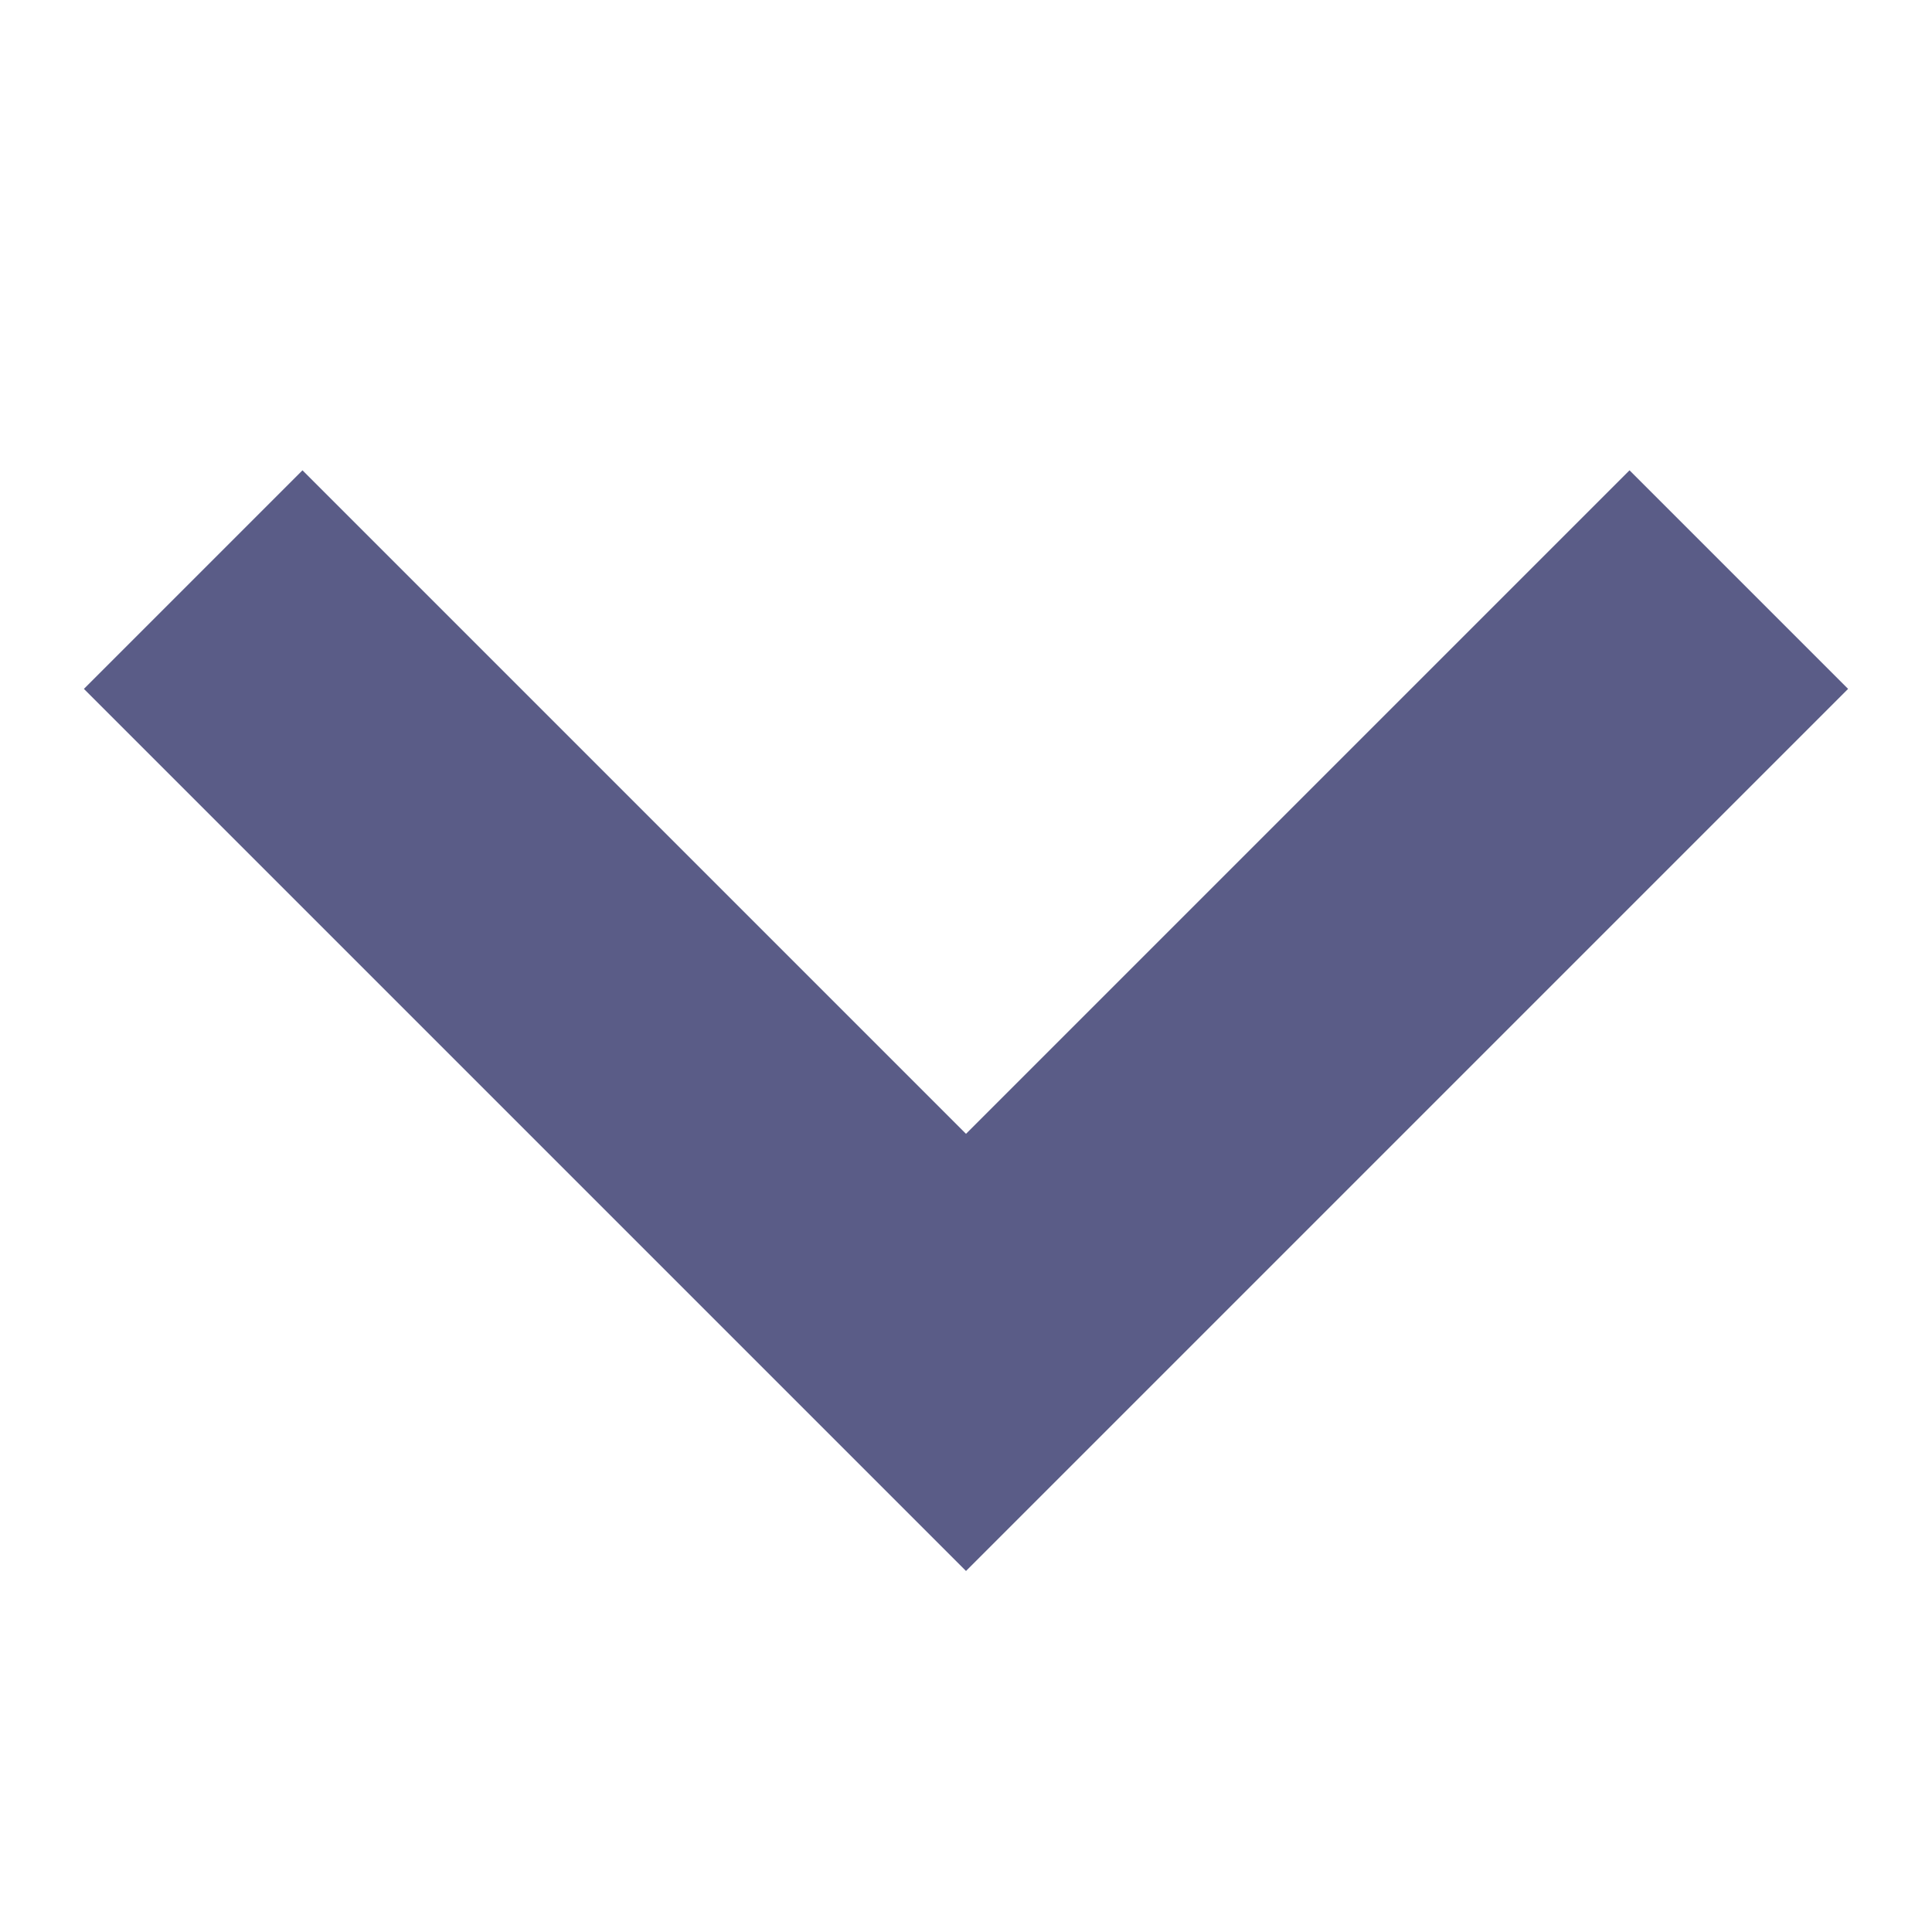
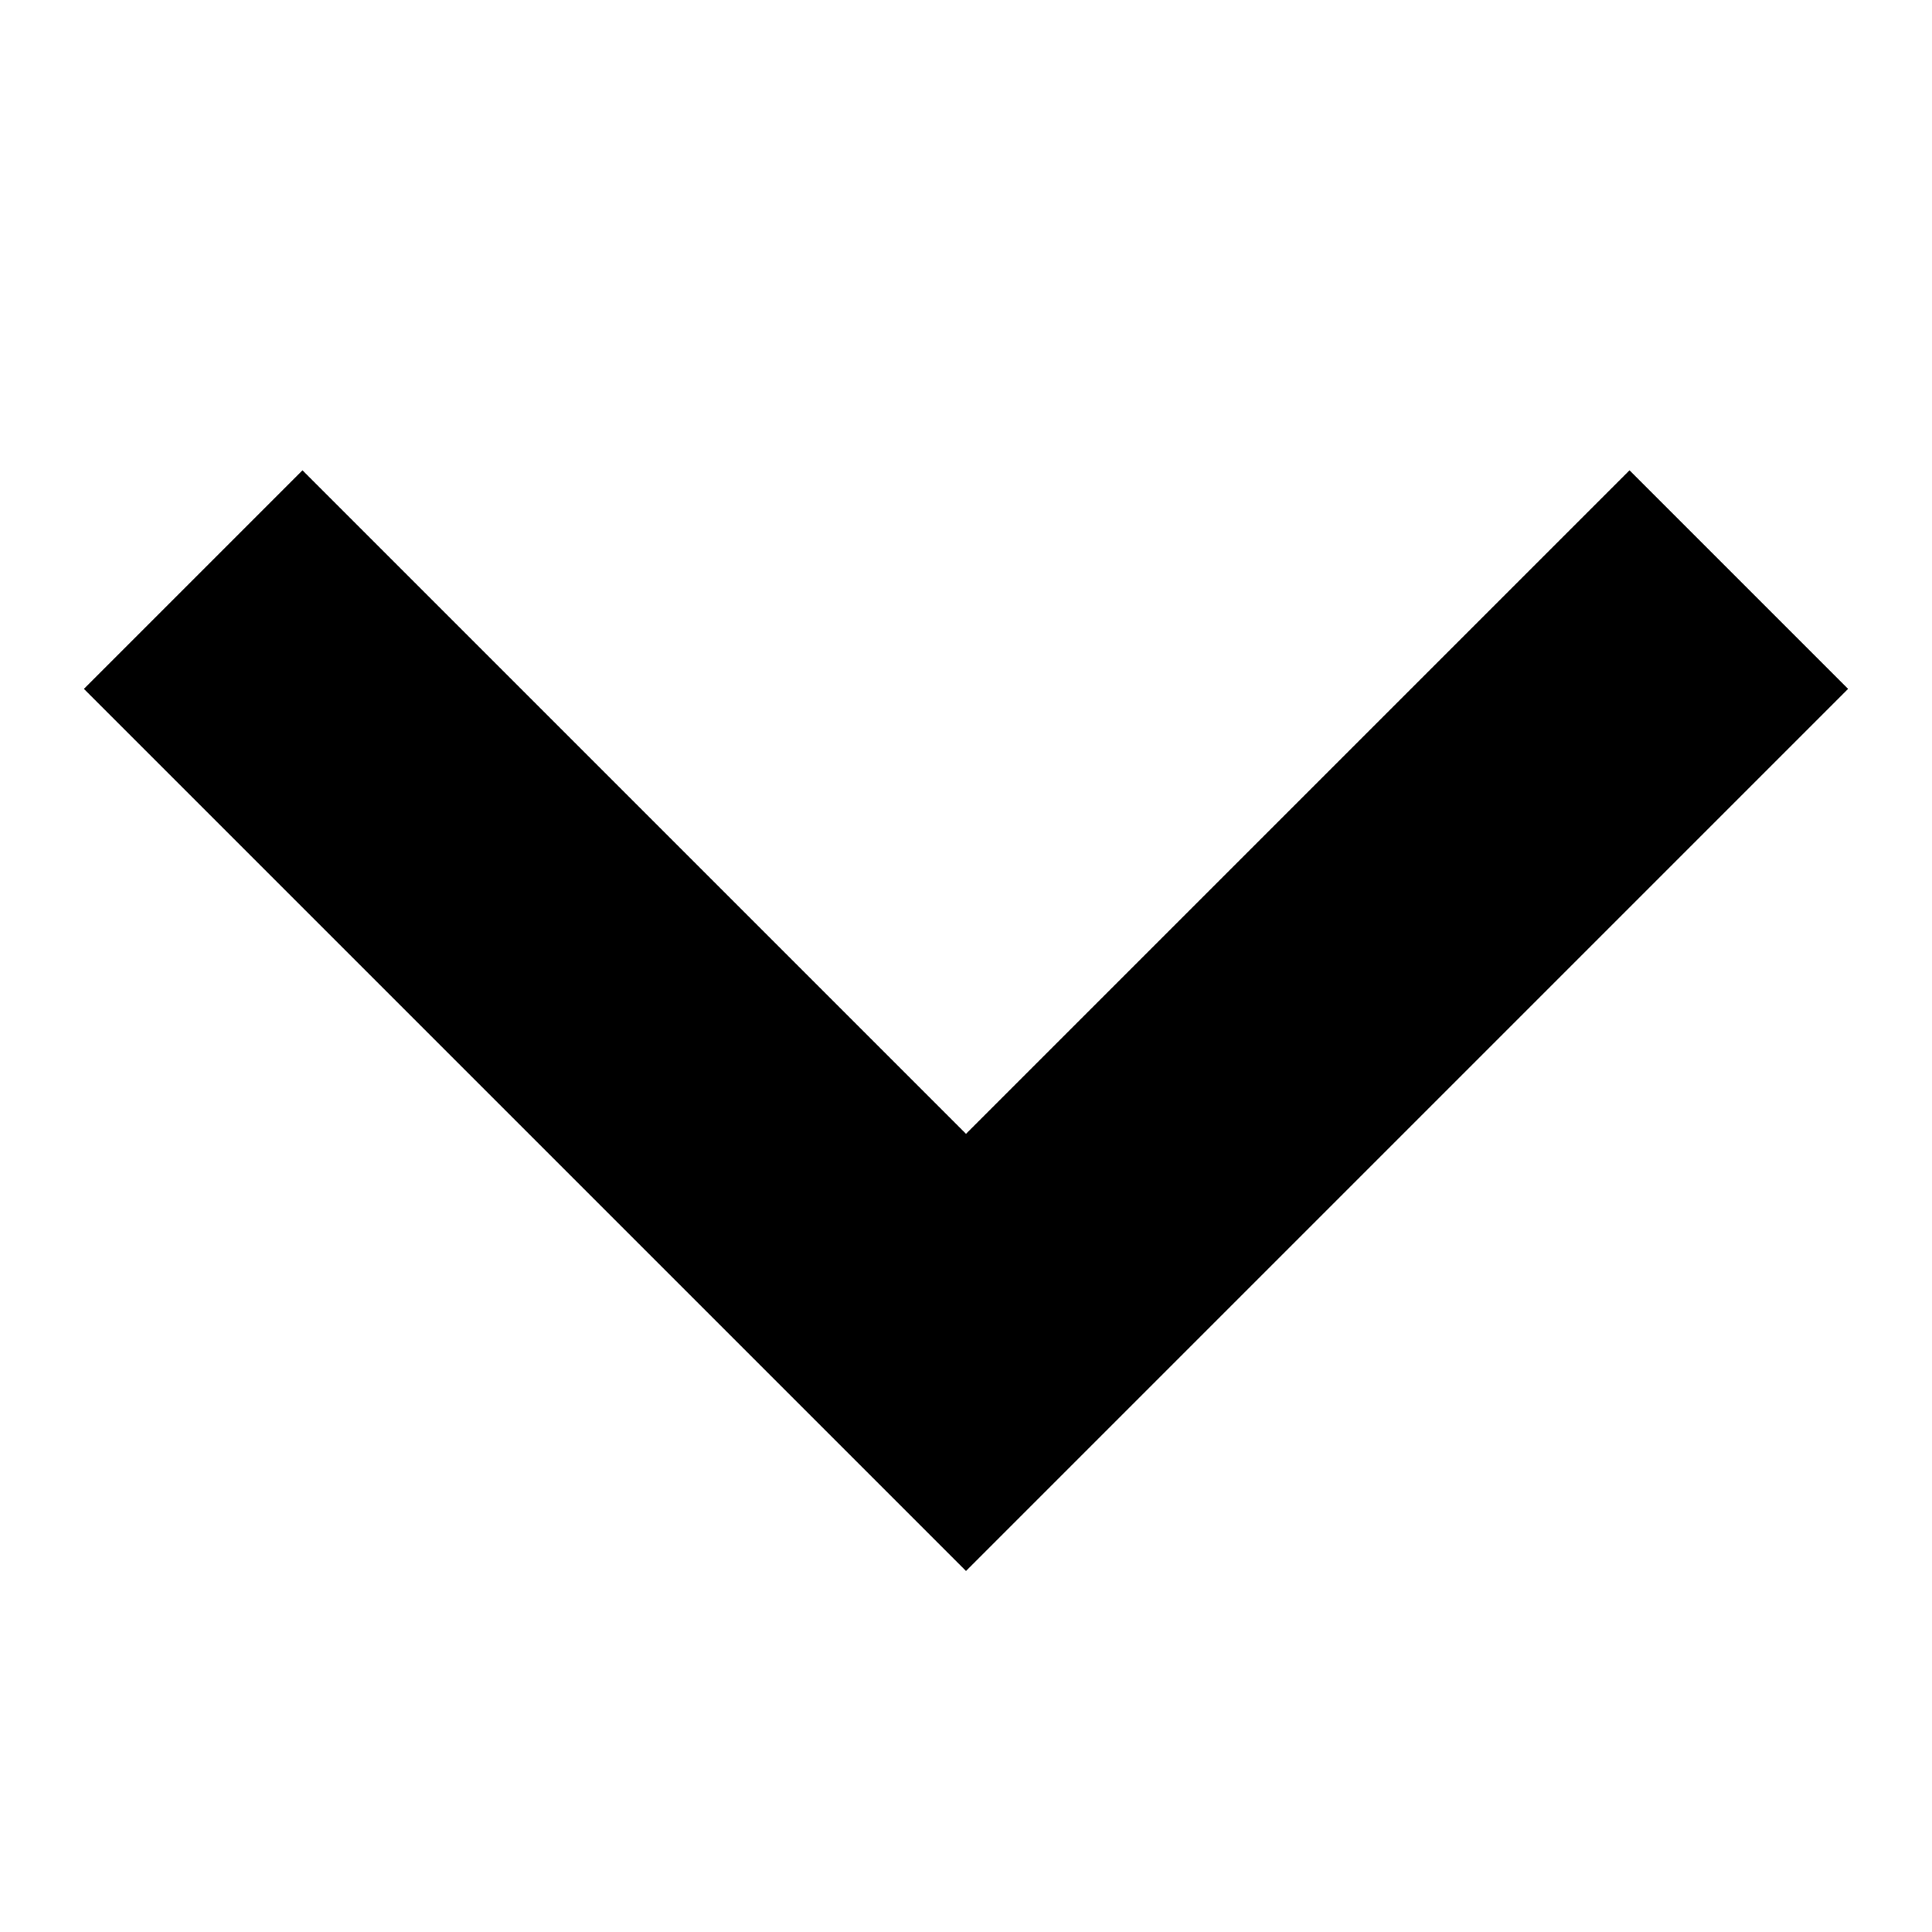
<svg xmlns="http://www.w3.org/2000/svg" width="10" height="10" viewBox="0 0 10 10" fill="none">
-   <path d="M9 3L5 7L1 3" stroke="#5A5C87" stroke-width="1.6" />
+   <path d="M9 3L5 7L1 3" stroke="currentColor" stroke-width="1.6" />
</svg>
